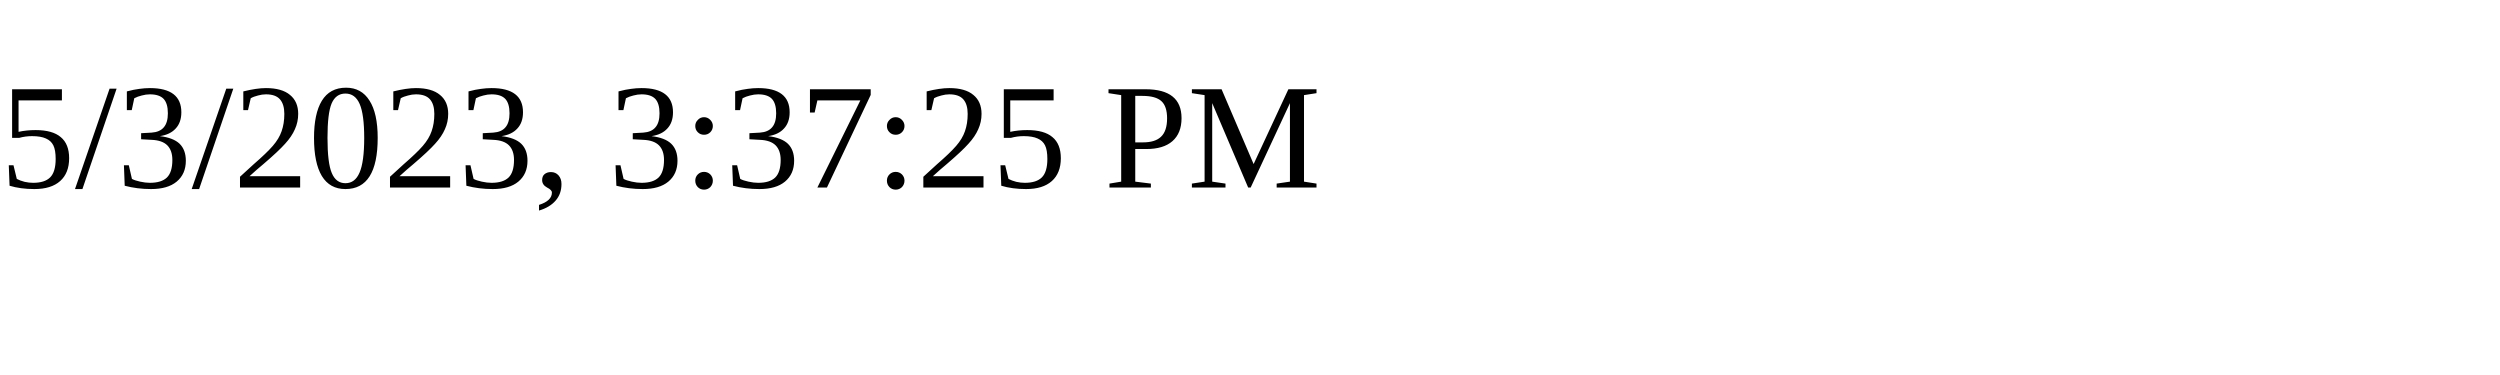
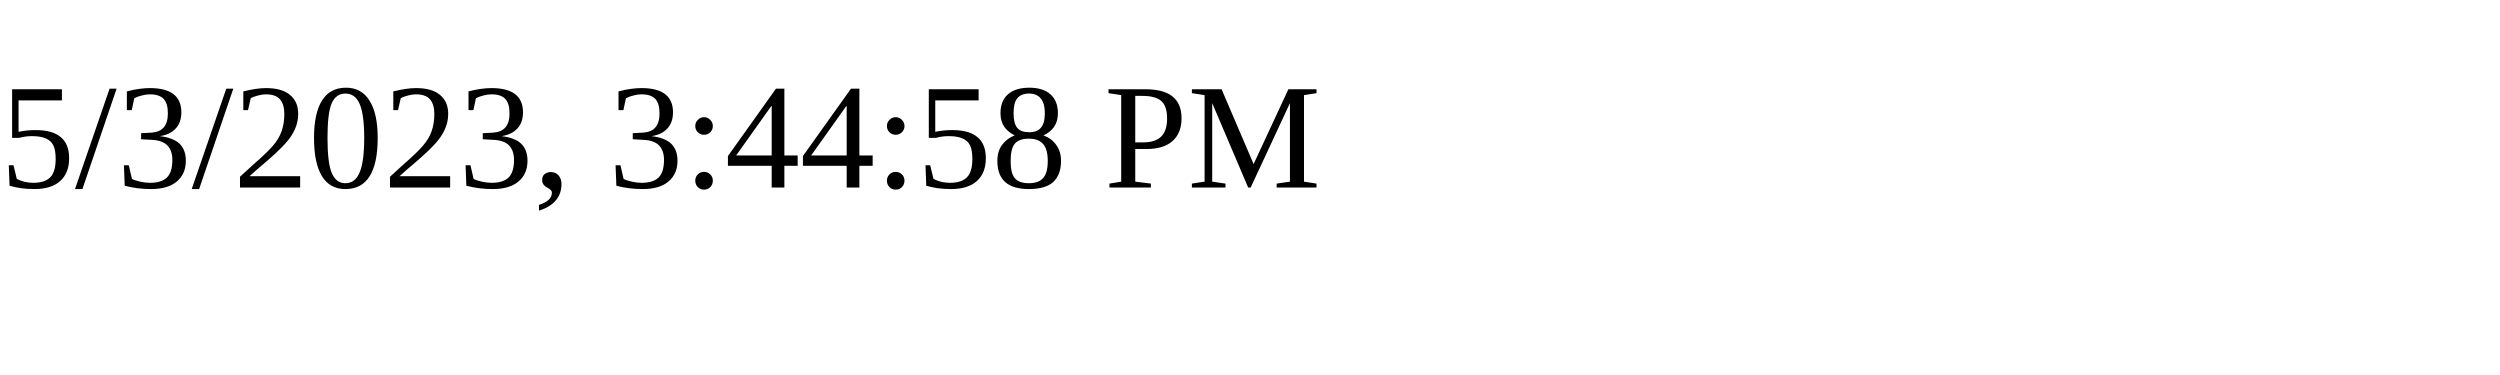
<svg xmlns="http://www.w3.org/2000/svg" height="30" width="200">
-   <text x="0" y="15">5/3/2023, 3:37:25 PM</text>
+   <text x="0" y="15">5/3/2023, 3:44:58 PM</text>
</svg>
